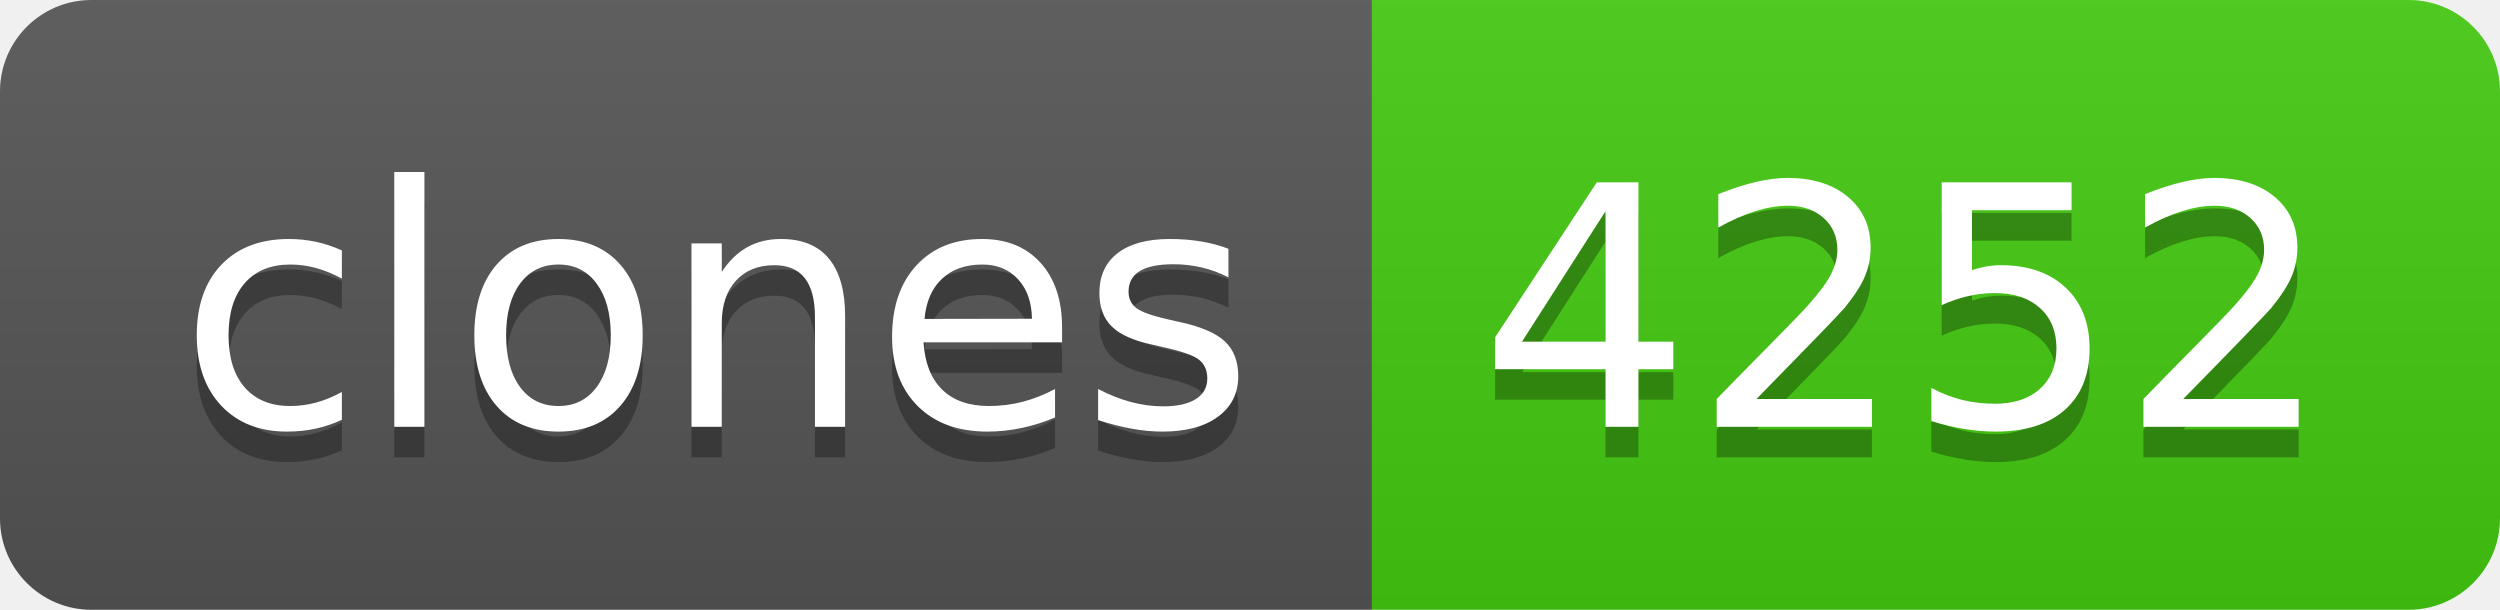
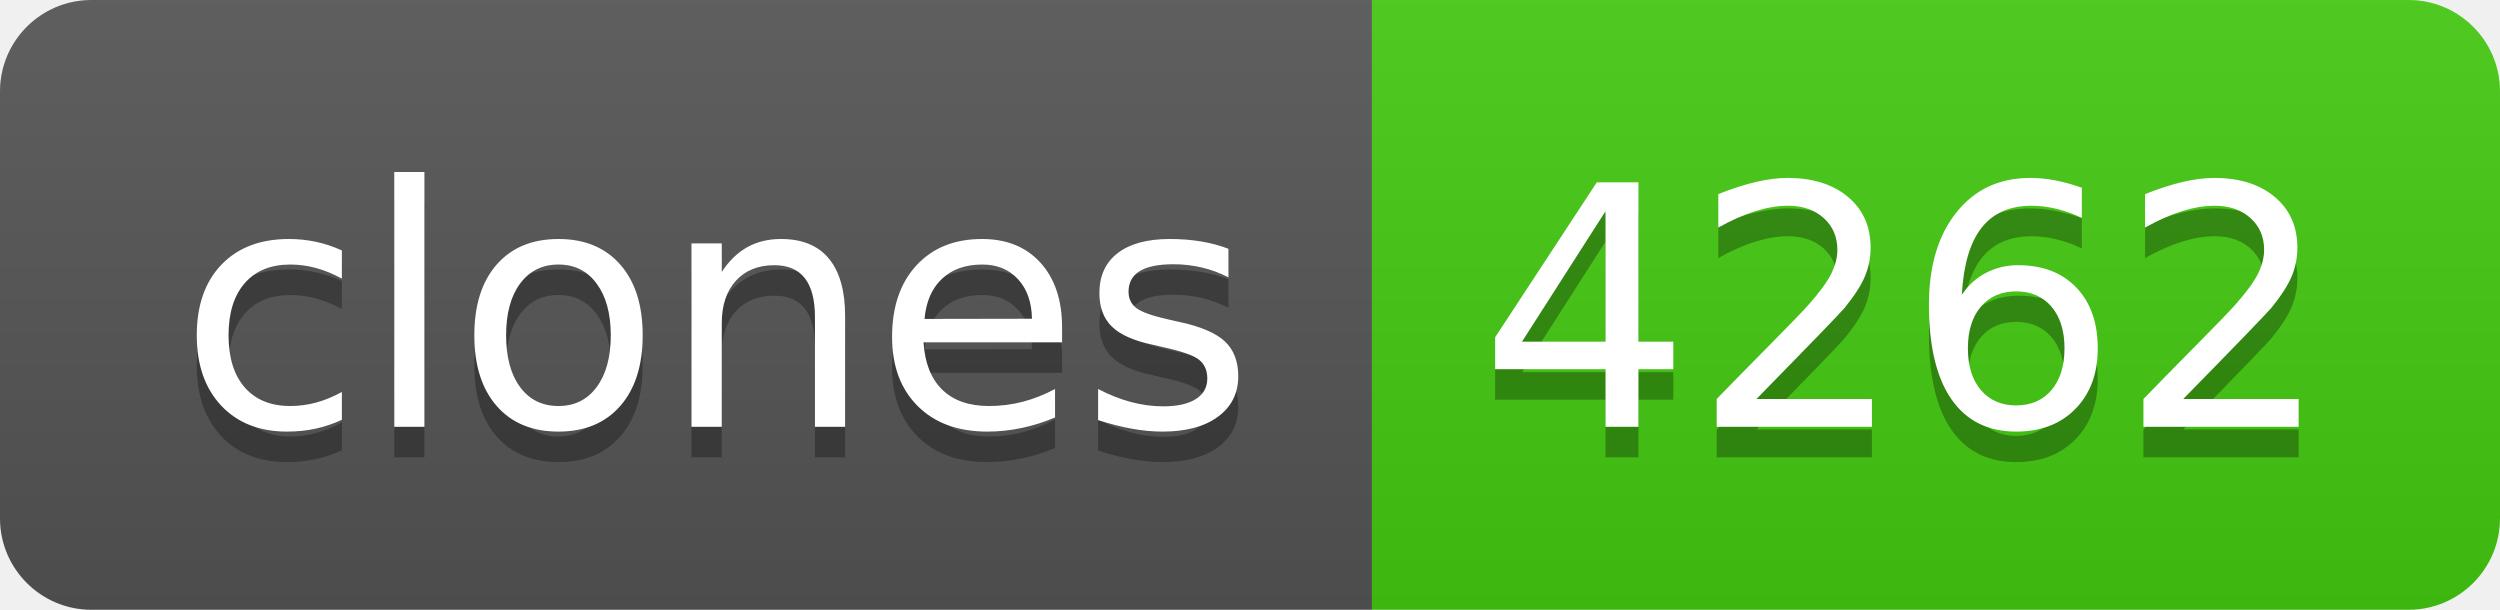
- <svg xmlns="http://www.w3.org/2000/svg" width="82" height="20" role="img" aria-label="clones: 4252">
+ <svg xmlns="http://www.w3.org/2000/svg" width="82" height="20" role="img" aria-label="clones: 4262">
  <linearGradient id="s" x2="0" y2="100%">
    <stop offset="0" stop-color="#bbb" stop-opacity=".1" />
    <stop offset="1" stop-opacity=".1" />
  </linearGradient>
  <clipPath id="r">
    <rect width="82" height="20" rx="3" fill="#fff" />
  </clipPath>
  <g clip-path="url(#r)">
    <rect width="45" height="20" fill="#555" />
    <rect x="45" width="37" height="20" fill="#4c1" />
    <rect width="82" height="20" fill="url(#s)" />
  </g>
  <g fill="#fff" text-anchor="middle" font-family="Verdana,Geneva,DejaVu Sans,sans-serif" text-rendering="geometricPrecision" font-size="110">
    <text aria-hidden="true" x="235" y="150" fill="#010101" fill-opacity=".3" transform="scale(.1)" textLength="350">clones</text>
    <text x="235" y="140" transform="scale(.1)" fill="#fff" textLength="350">clones</text>
-     <text aria-hidden="true" x="625" y="150" fill="#010101" fill-opacity=".3" transform="scale(.1)" textLength="270">4252</text>
-     <text x="625" y="140" transform="scale(.1)" fill="#fff" textLength="270">4252</text>
+     <text aria-hidden="true" x="625" y="150" fill="#010101" fill-opacity=".3" transform="scale(.1)" textLength="270">4262</text>
+     <text x="625" y="140" transform="scale(.1)" fill="#fff" textLength="270">4262</text>
  </g>
</svg>
